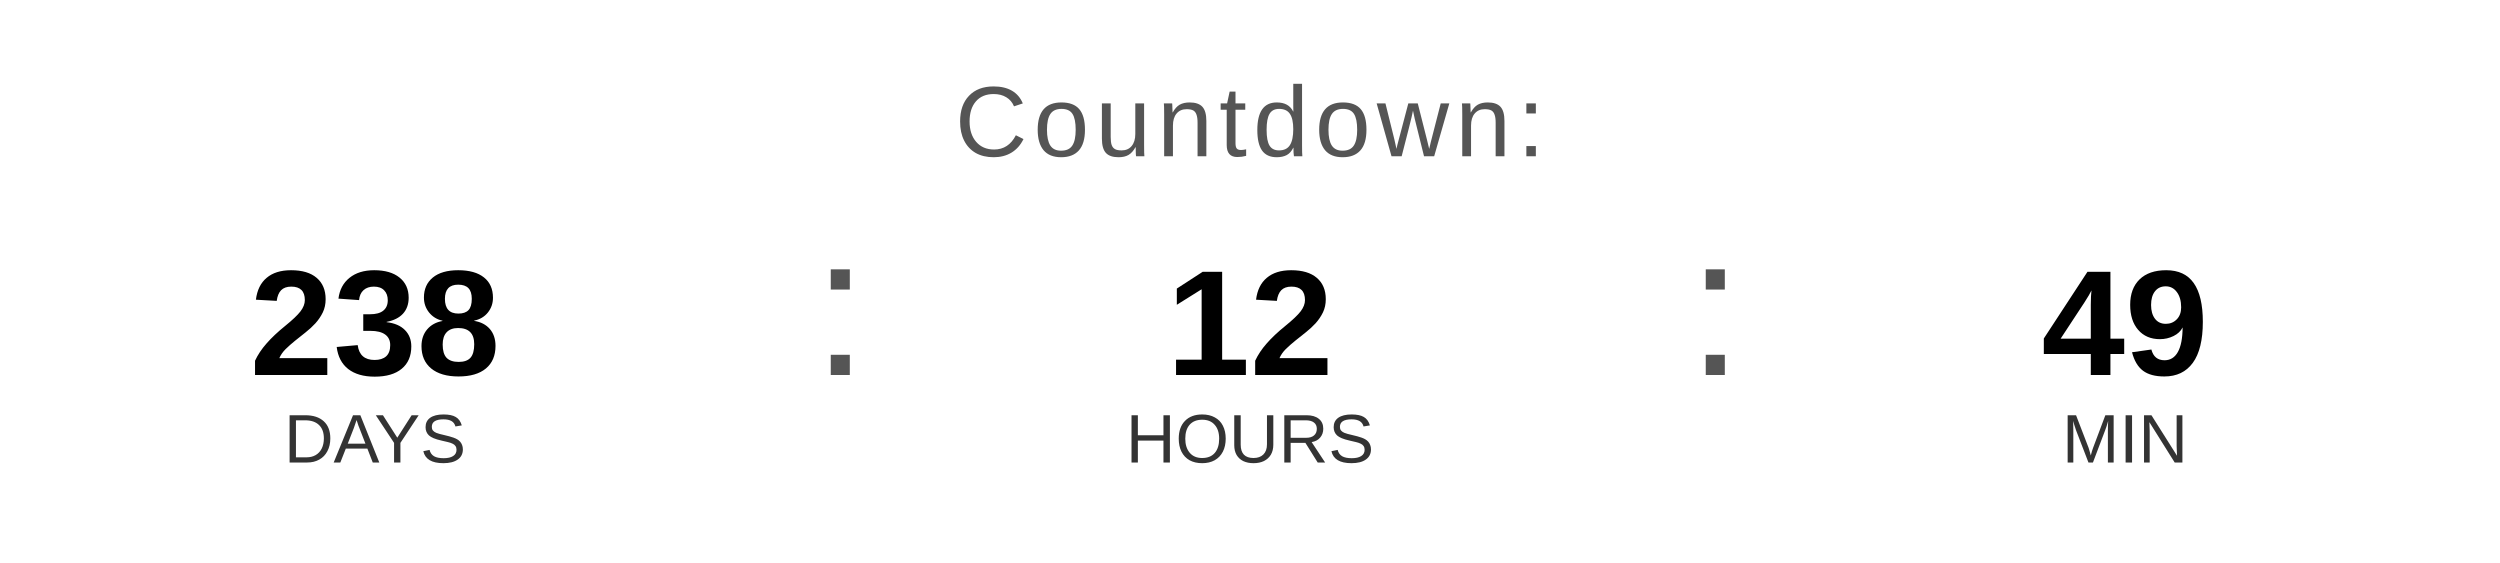
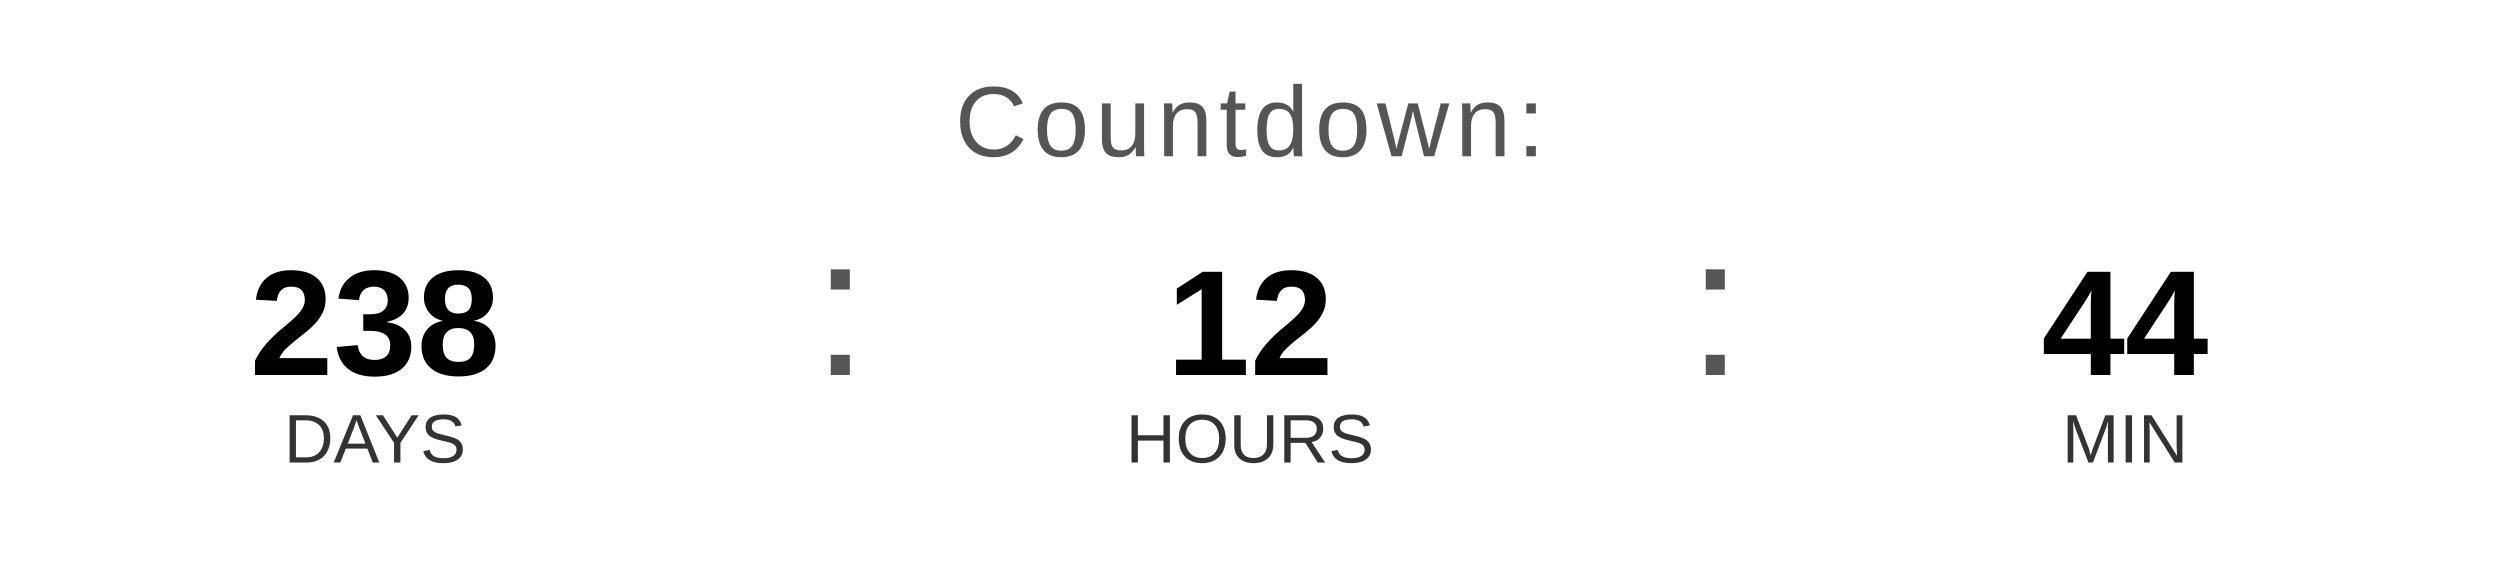
<svg xmlns="http://www.w3.org/2000/svg" width="400" height="90" viewBox="0 0 400 90">
  <text x="200" y="25" font-family="Arial, Helvetica, sans-serif" font-size="16" fill="#555555" text-anchor="middle" letter-spacing="1">
    Countdown:
  </text>
  <text x="60" y="60" font-family="Arial, Helvetica, sans-serif" font-size="24" font-weight="bold" fill="#000000" text-anchor="middle">238</text>
  <text x="60" y="74" font-family="Arial, Helvetica, sans-serif" font-size="11" fill="#333333" text-anchor="middle">DAYS</text>
  <text x="130" y="60" font-family="Arial, sans-serif" font-size="32" fill="#555555">:</text>
  <text x="200" y="60" font-family="Arial, Helvetica, sans-serif" font-size="24" font-weight="bold" fill="#000000" text-anchor="middle">12</text>
  <text x="200" y="74" font-family="Arial, Helvetica, sans-serif" font-size="11" fill="#333333" text-anchor="middle">HOURS</text>
  <text x="270" y="60" font-family="Arial, sans-serif" font-size="32" fill="#555555">:</text>
-   <text x="340" y="60" font-family="Arial, Helvetica, sans-serif" font-size="24" font-weight="bold" fill="#000000" text-anchor="middle">49</text>
+   <text x="340" y="60" font-family="Arial, Helvetica, sans-serif" font-size="24" font-weight="bold" fill="#000000" text-anchor="middle">44</text>
  <text x="340" y="74" font-family="Arial, Helvetica, sans-serif" font-size="11" fill="#333333" text-anchor="middle">MIN</text>
</svg>
